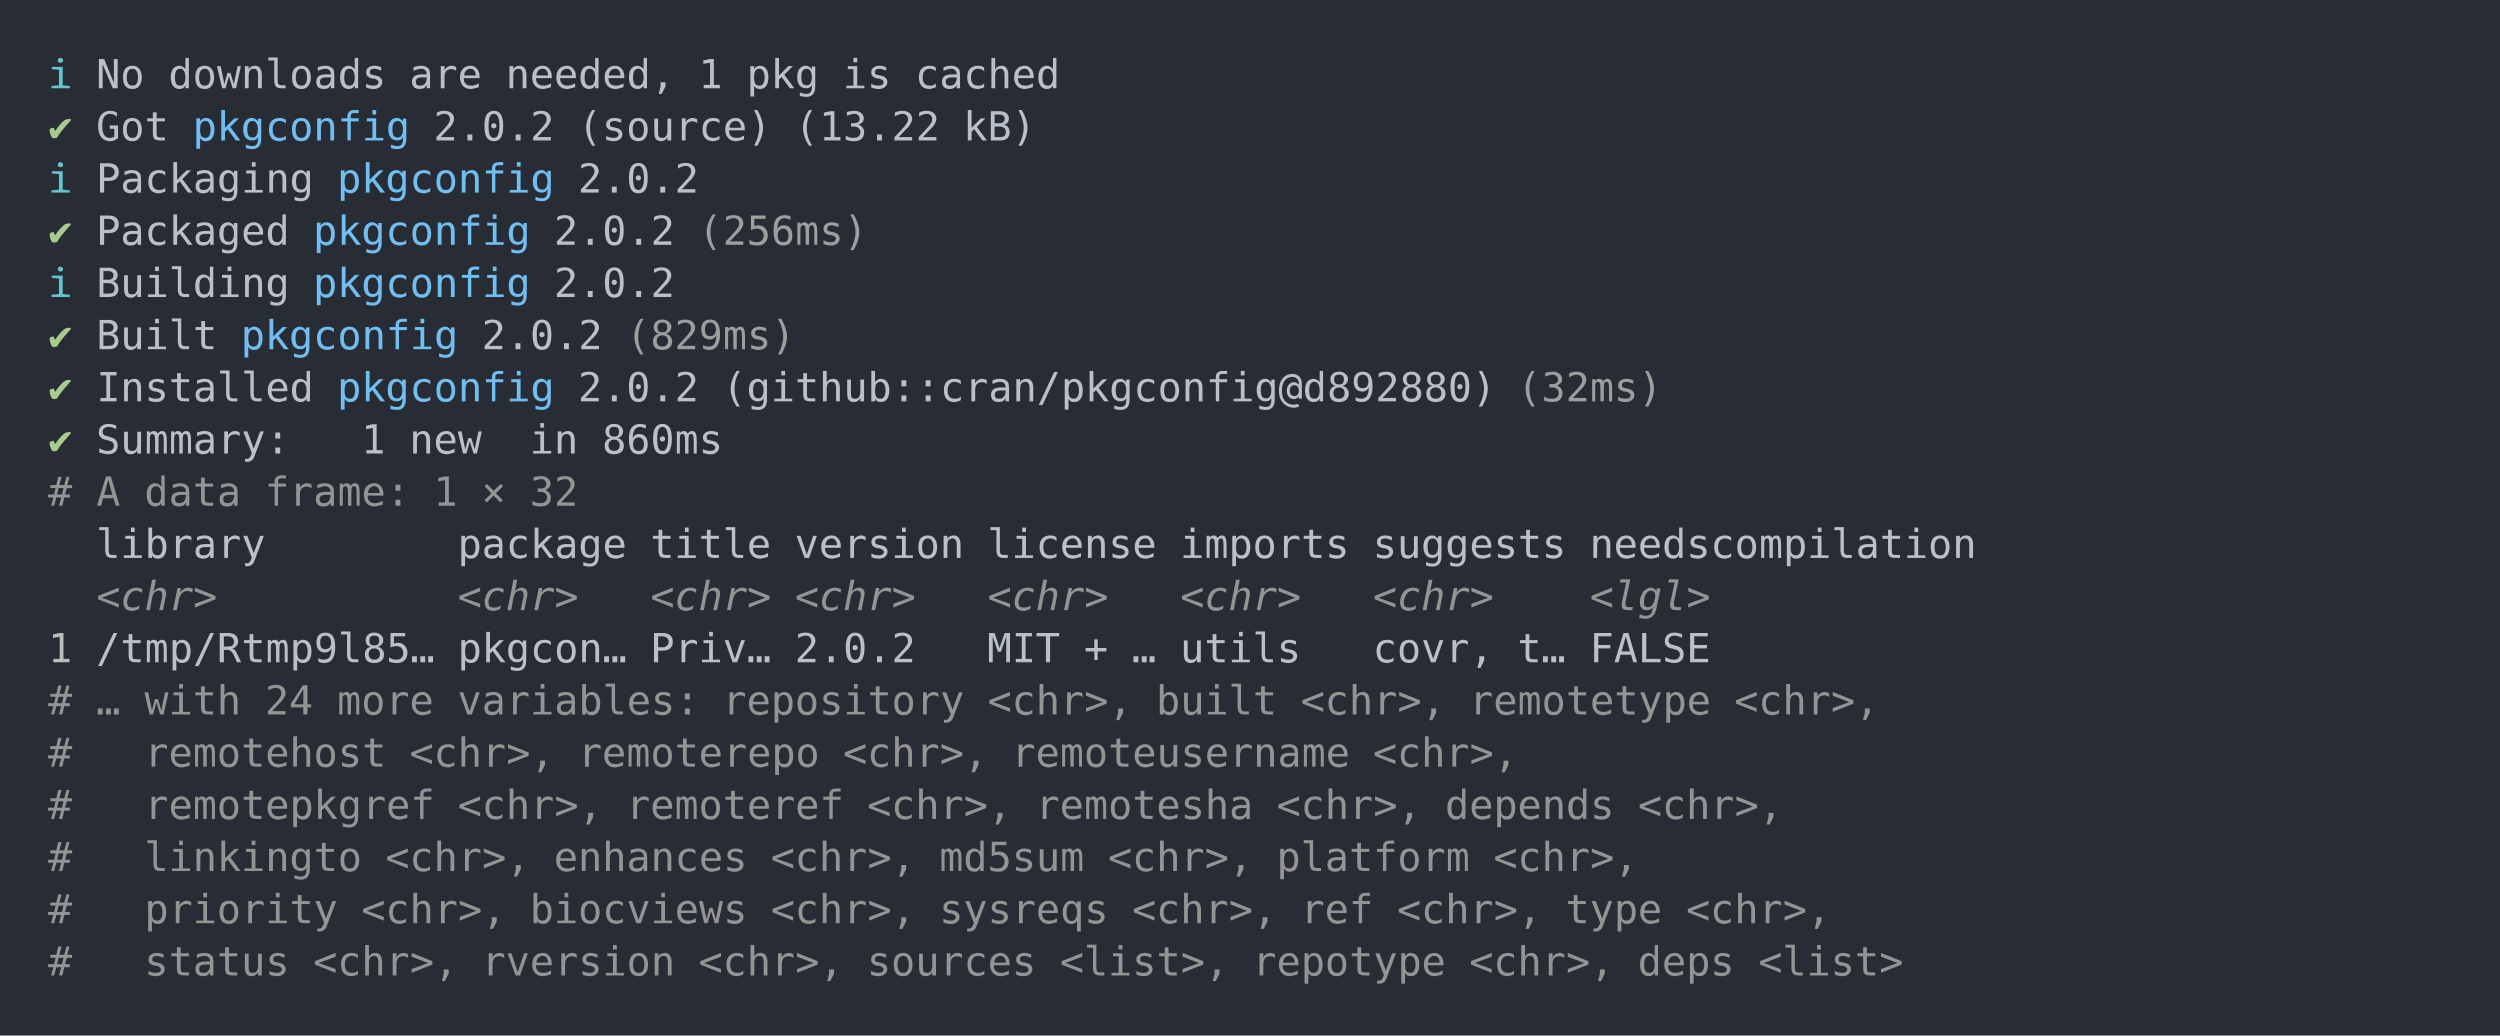
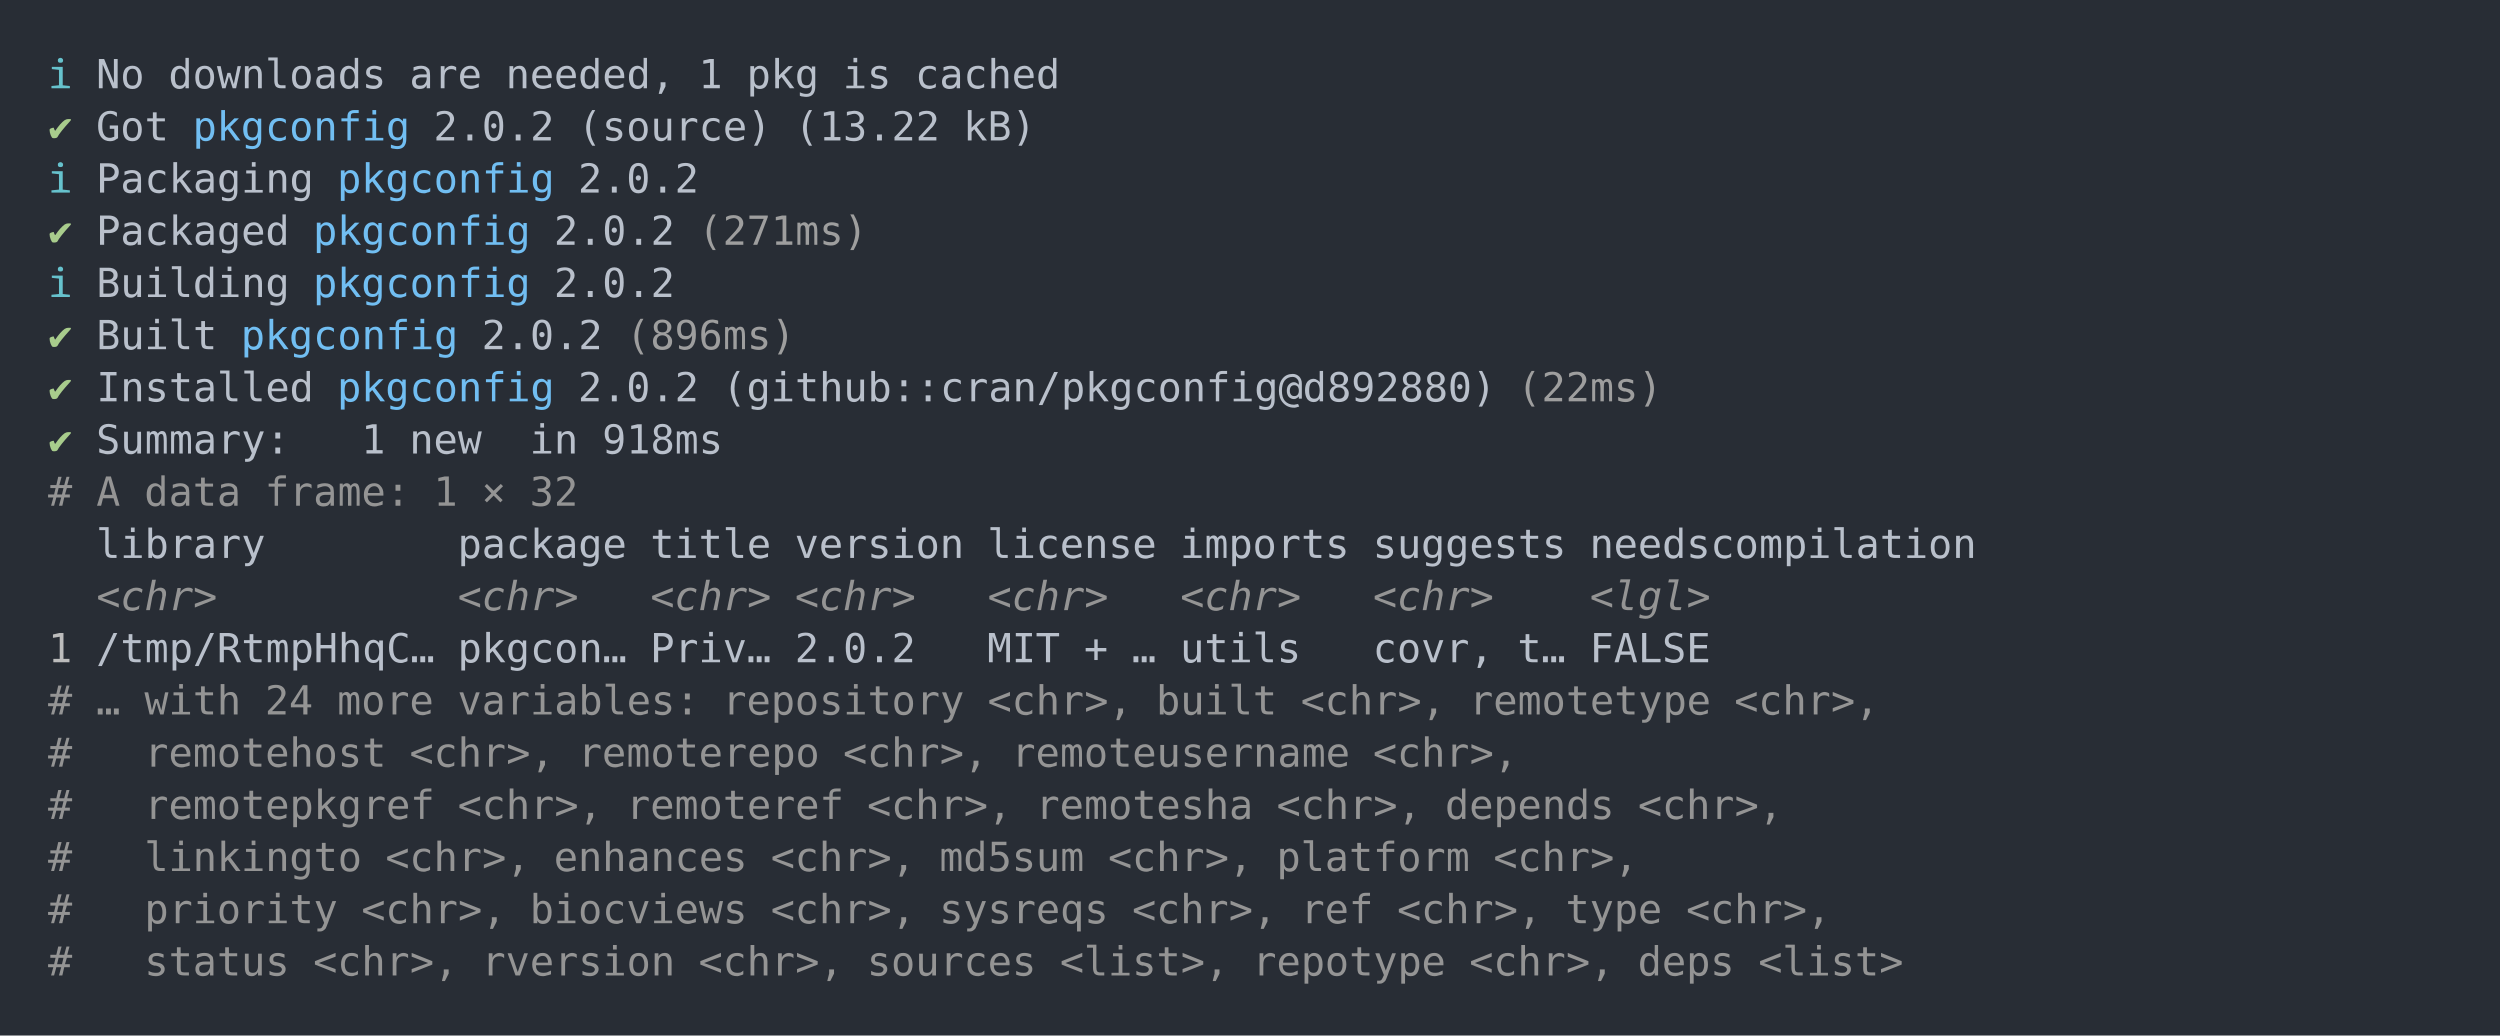
<svg xmlns="http://www.w3.org/2000/svg" xmlns:xlink="http://www.w3.org/1999/xlink" width="1040" height="430.78">
  <rect width="1040" height="430.78" rx="0" ry="0" class="a" />
  <svg height="390.78" viewBox="0 0 100 39.078" width="1000" x="20" y="20">
    <style>.a{fill:rgb(40,45,53)}.b{font-family:'Fira Code',Monaco,Consolas,Menlo,'Bitstream Vera Sans Mono','Powerline Symbols',monospace}.c{fill:transparent}.d{fill:rgb(102,194,205);white-space:pre}.e{fill:rgb(185,192,203);white-space:pre}.f{fill:rgb(168,204,140);white-space:pre}.g{fill:rgb(113,190,242);white-space:pre}.h{fill:rgb(158,158,158);white-space:pre}.i{fill:rgb(148,148,148);white-space:pre}.j{fill:rgb(148,148,148);font-style:italic;white-space:pre}.k{fill:rgb(188,188,188);white-space:pre}</style>
    <g font-family="'Fira Code',Monaco,Consolas,Menlo,'Bitstream Vera Sans Mono','Powerline Symbols',monospace" font-size="1.67" class="b">
      <defs>
        <symbol id="a">
          <rect height="19" width="100" x="0" y="0" class="c" />
        </symbol>
      </defs>
      <rect height="39.078" width="100" class="a" />
      <svg x="0" y="0" width="100">
        <svg x="0">
          <use xlink:href="#a" />
          <text x="0" y="1.67" class="d">ℹ</text>
          <text x="2.004" y="1.67" class="e">No</text>
          <text x="5.01" y="1.67" class="e">downloads</text>
          <text x="15.03" y="1.67" class="e">are</text>
          <text x="19.038" y="1.67" class="e">needed,</text>
          <text x="27.054" y="1.67" class="e">1</text>
          <text x="29.058" y="1.67" class="e">pkg</text>
          <text x="33.066" y="1.67" class="e">is</text>
          <text x="36.072" y="1.67" class="e">cached</text>
          <text x="0" y="3.841" class="f">✔</text>
          <text x="2.004" y="3.841" class="e">Got</text>
          <text x="6.012" y="3.841" class="g">pkgconfig</text>
          <text x="16.032" y="3.841" class="e">2.0.2</text>
          <text x="22.044" y="3.841" class="e">(source)</text>
          <text x="31.062" y="3.841" class="e">(13.22</text>
          <text x="38.076" y="3.841" class="e">kB)</text>
          <text x="0" y="6.012" class="d">ℹ</text>
          <text x="2.004" y="6.012" class="e">Packaging</text>
          <text x="12.024" y="6.012" class="g">pkgconfig</text>
          <text x="22.044" y="6.012" class="e">2.0.2</text>
          <text x="0" y="8.183" class="f">✔</text>
          <text x="2.004" y="8.183" class="e">Packaged</text>
          <text x="11.022" y="8.183" class="g">pkgconfig</text>
          <text x="21.042" y="8.183" class="e">2.0.2</text>
-           <text x="27.054" y="8.183" class="h">(256ms)</text>
+           <text x="27.054" y="8.183" class="h">(271ms)</text>
          <text x="0" y="10.354" class="d">ℹ</text>
          <text x="2.004" y="10.354" class="e">Building</text>
          <text x="11.022" y="10.354" class="g">pkgconfig</text>
          <text x="21.042" y="10.354" class="e">2.0.2</text>
          <text x="0" y="12.525" class="f">✔</text>
          <text x="2.004" y="12.525" class="e">Built</text>
          <text x="8.016" y="12.525" class="g">pkgconfig</text>
          <text x="18.036" y="12.525" class="e">2.0.2</text>
-           <text x="24.048" y="12.525" class="h">(829ms)</text>
+           <text x="24.048" y="12.525" class="h">(896ms)</text>
          <text x="0" y="14.696" class="f">✔</text>
          <text x="2.004" y="14.696" class="e">Installed</text>
          <text x="12.024" y="14.696" class="g">pkgconfig</text>
          <text x="22.044" y="14.696" class="e">2.0.2</text>
          <text x="28.056" y="14.696" class="e">(github::cran/pkgconfig@d892880)</text>
-           <text x="61.122" y="14.696" class="h">(32ms)</text>
+           <text x="61.122" y="14.696" class="h">(22ms)</text>
          <text x="0" y="16.867" class="f">✔</text>
          <text x="2.004" y="16.867" class="e">Summary:</text>
          <text x="13.026" y="16.867" class="e">1</text>
          <text x="15.03" y="16.867" class="e">new</text>
          <text x="20.04" y="16.867" class="e">in</text>
-           <text x="23.046" y="16.867" class="e">860ms</text>
+           <text x="23.046" y="16.867" class="e">918ms</text>
          <text x="0" y="19.038" class="i">#</text>
          <text x="2.004" y="19.038" class="i">A</text>
          <text x="4.008" y="19.038" class="i">data</text>
          <text x="9.018" y="19.038" class="i">frame:</text>
          <text x="16.032" y="19.038" class="i">1</text>
          <text x="18.036" y="19.038" class="i">×</text>
          <text x="20.04" y="19.038" class="i">32</text>
          <text x="2.004" y="21.209" class="e">library</text>
          <text x="17.034" y="21.209" class="e">package</text>
          <text x="25.05" y="21.209" class="e">title</text>
          <text x="31.062" y="21.209" class="e">version</text>
          <text x="39.078" y="21.209" class="e">license</text>
          <text x="47.094" y="21.209" class="e">imports</text>
          <text x="55.11" y="21.209" class="e">suggests</text>
          <text x="64.128" y="21.209" class="e">needscompilation</text>
          <text x="2.004" y="23.38" class="j">&lt;chr&gt;</text>
          <text x="17.034" y="23.38" class="j">&lt;chr&gt;</text>
          <text x="25.05" y="23.38" class="j">&lt;chr&gt;</text>
          <text x="31.062" y="23.38" class="j">&lt;chr&gt;</text>
          <text x="39.078" y="23.38" class="j">&lt;chr&gt;</text>
          <text x="47.094" y="23.38" class="j">&lt;chr&gt;</text>
          <text x="55.11" y="23.38" class="j">&lt;chr&gt;</text>
          <text x="64.128" y="23.38" class="j">&lt;lgl&gt;</text>
          <text x="0" y="25.551" class="k">1</text>
-           <text x="2.004" y="25.551" class="e">/tmp/Rtmp9l85…</text>
+           <text x="2.004" y="25.551" class="e">/tmp/RtmpHhqC…</text>
          <text x="17.034" y="25.551" class="e">pkgcon…</text>
          <text x="25.05" y="25.551" class="e">Priv…</text>
          <text x="31.062" y="25.551" class="e">2.0.2</text>
          <text x="39.078" y="25.551" class="e">MIT</text>
          <text x="43.086" y="25.551" class="e">+</text>
          <text x="45.09" y="25.551" class="e">…</text>
          <text x="47.094" y="25.551" class="e">utils</text>
          <text x="55.11" y="25.551" class="e">covr,</text>
          <text x="61.122" y="25.551" class="e">t…</text>
          <text x="64.128" y="25.551" class="e">FALSE</text>
          <text x="0" y="27.722" class="i">#</text>
          <text x="2.004" y="27.722" class="i">…</text>
          <text x="4.008" y="27.722" class="i">with</text>
          <text x="9.018" y="27.722" class="i">24</text>
          <text x="12.024" y="27.722" class="i">more</text>
          <text x="17.034" y="27.722" class="i">variables:</text>
          <text x="28.056" y="27.722" class="i">repository</text>
          <text x="39.078" y="27.722" class="i">&lt;chr&gt;,</text>
          <text x="46.092" y="27.722" class="i">built</text>
          <text x="52.104" y="27.722" class="i">&lt;chr&gt;,</text>
          <text x="59.118" y="27.722" class="i">remotetype</text>
          <text x="70.14" y="27.722" class="i">&lt;chr&gt;,</text>
          <text x="0" y="29.893" class="i">#</text>
          <text x="4.008" y="29.893" class="i">remotehost</text>
          <text x="15.03" y="29.893" class="i">&lt;chr&gt;,</text>
          <text x="22.044" y="29.893" class="i">remoterepo</text>
          <text x="33.066" y="29.893" class="i">&lt;chr&gt;,</text>
          <text x="40.08" y="29.893" class="i">remoteusername</text>
          <text x="55.11" y="29.893" class="i">&lt;chr&gt;,</text>
          <text x="0" y="32.064" class="i">#</text>
          <text x="4.008" y="32.064" class="i">remotepkgref</text>
          <text x="17.034" y="32.064" class="i">&lt;chr&gt;,</text>
          <text x="24.048" y="32.064" class="i">remoteref</text>
          <text x="34.068" y="32.064" class="i">&lt;chr&gt;,</text>
          <text x="41.082" y="32.064" class="i">remotesha</text>
          <text x="51.102" y="32.064" class="i">&lt;chr&gt;,</text>
          <text x="58.116" y="32.064" class="i">depends</text>
          <text x="66.132" y="32.064" class="i">&lt;chr&gt;,</text>
          <text x="0" y="34.235" class="i">#</text>
          <text x="4.008" y="34.235" class="i">linkingto</text>
          <text x="14.028" y="34.235" class="i">&lt;chr&gt;,</text>
          <text x="21.042" y="34.235" class="i">enhances</text>
          <text x="30.06" y="34.235" class="i">&lt;chr&gt;,</text>
          <text x="37.074" y="34.235" class="i">md5sum</text>
          <text x="44.088" y="34.235" class="i">&lt;chr&gt;,</text>
          <text x="51.102" y="34.235" class="i">platform</text>
          <text x="60.12" y="34.235" class="i">&lt;chr&gt;,</text>
          <text x="0" y="36.406" class="i">#</text>
          <text x="4.008" y="36.406" class="i">priority</text>
          <text x="13.026" y="36.406" class="i">&lt;chr&gt;,</text>
          <text x="20.04" y="36.406" class="i">biocviews</text>
          <text x="30.06" y="36.406" class="i">&lt;chr&gt;,</text>
          <text x="37.074" y="36.406" class="i">sysreqs</text>
          <text x="45.09" y="36.406" class="i">&lt;chr&gt;,</text>
          <text x="52.104" y="36.406" class="i">ref</text>
          <text x="56.112" y="36.406" class="i">&lt;chr&gt;,</text>
          <text x="63.126" y="36.406" class="i">type</text>
          <text x="68.136" y="36.406" class="i">&lt;chr&gt;,</text>
          <text x="0" y="38.577" class="i">#</text>
          <text x="4.008" y="38.577" class="i">status</text>
          <text x="11.022" y="38.577" class="i">&lt;chr&gt;,</text>
          <text x="18.036" y="38.577" class="i">rversion</text>
          <text x="27.054" y="38.577" class="i">&lt;chr&gt;,</text>
          <text x="34.068" y="38.577" class="i">sources</text>
          <text x="42.084" y="38.577" class="i">&lt;list&gt;,</text>
          <text x="50.1" y="38.577" class="i">repotype</text>
          <text x="59.118" y="38.577" class="i">&lt;chr&gt;,</text>
          <text x="66.132" y="38.577" class="i">deps</text>
          <text x="71.142" y="38.577" class="i">&lt;list&gt;</text>
        </svg>
      </svg>
    </g>
  </svg>
</svg>
